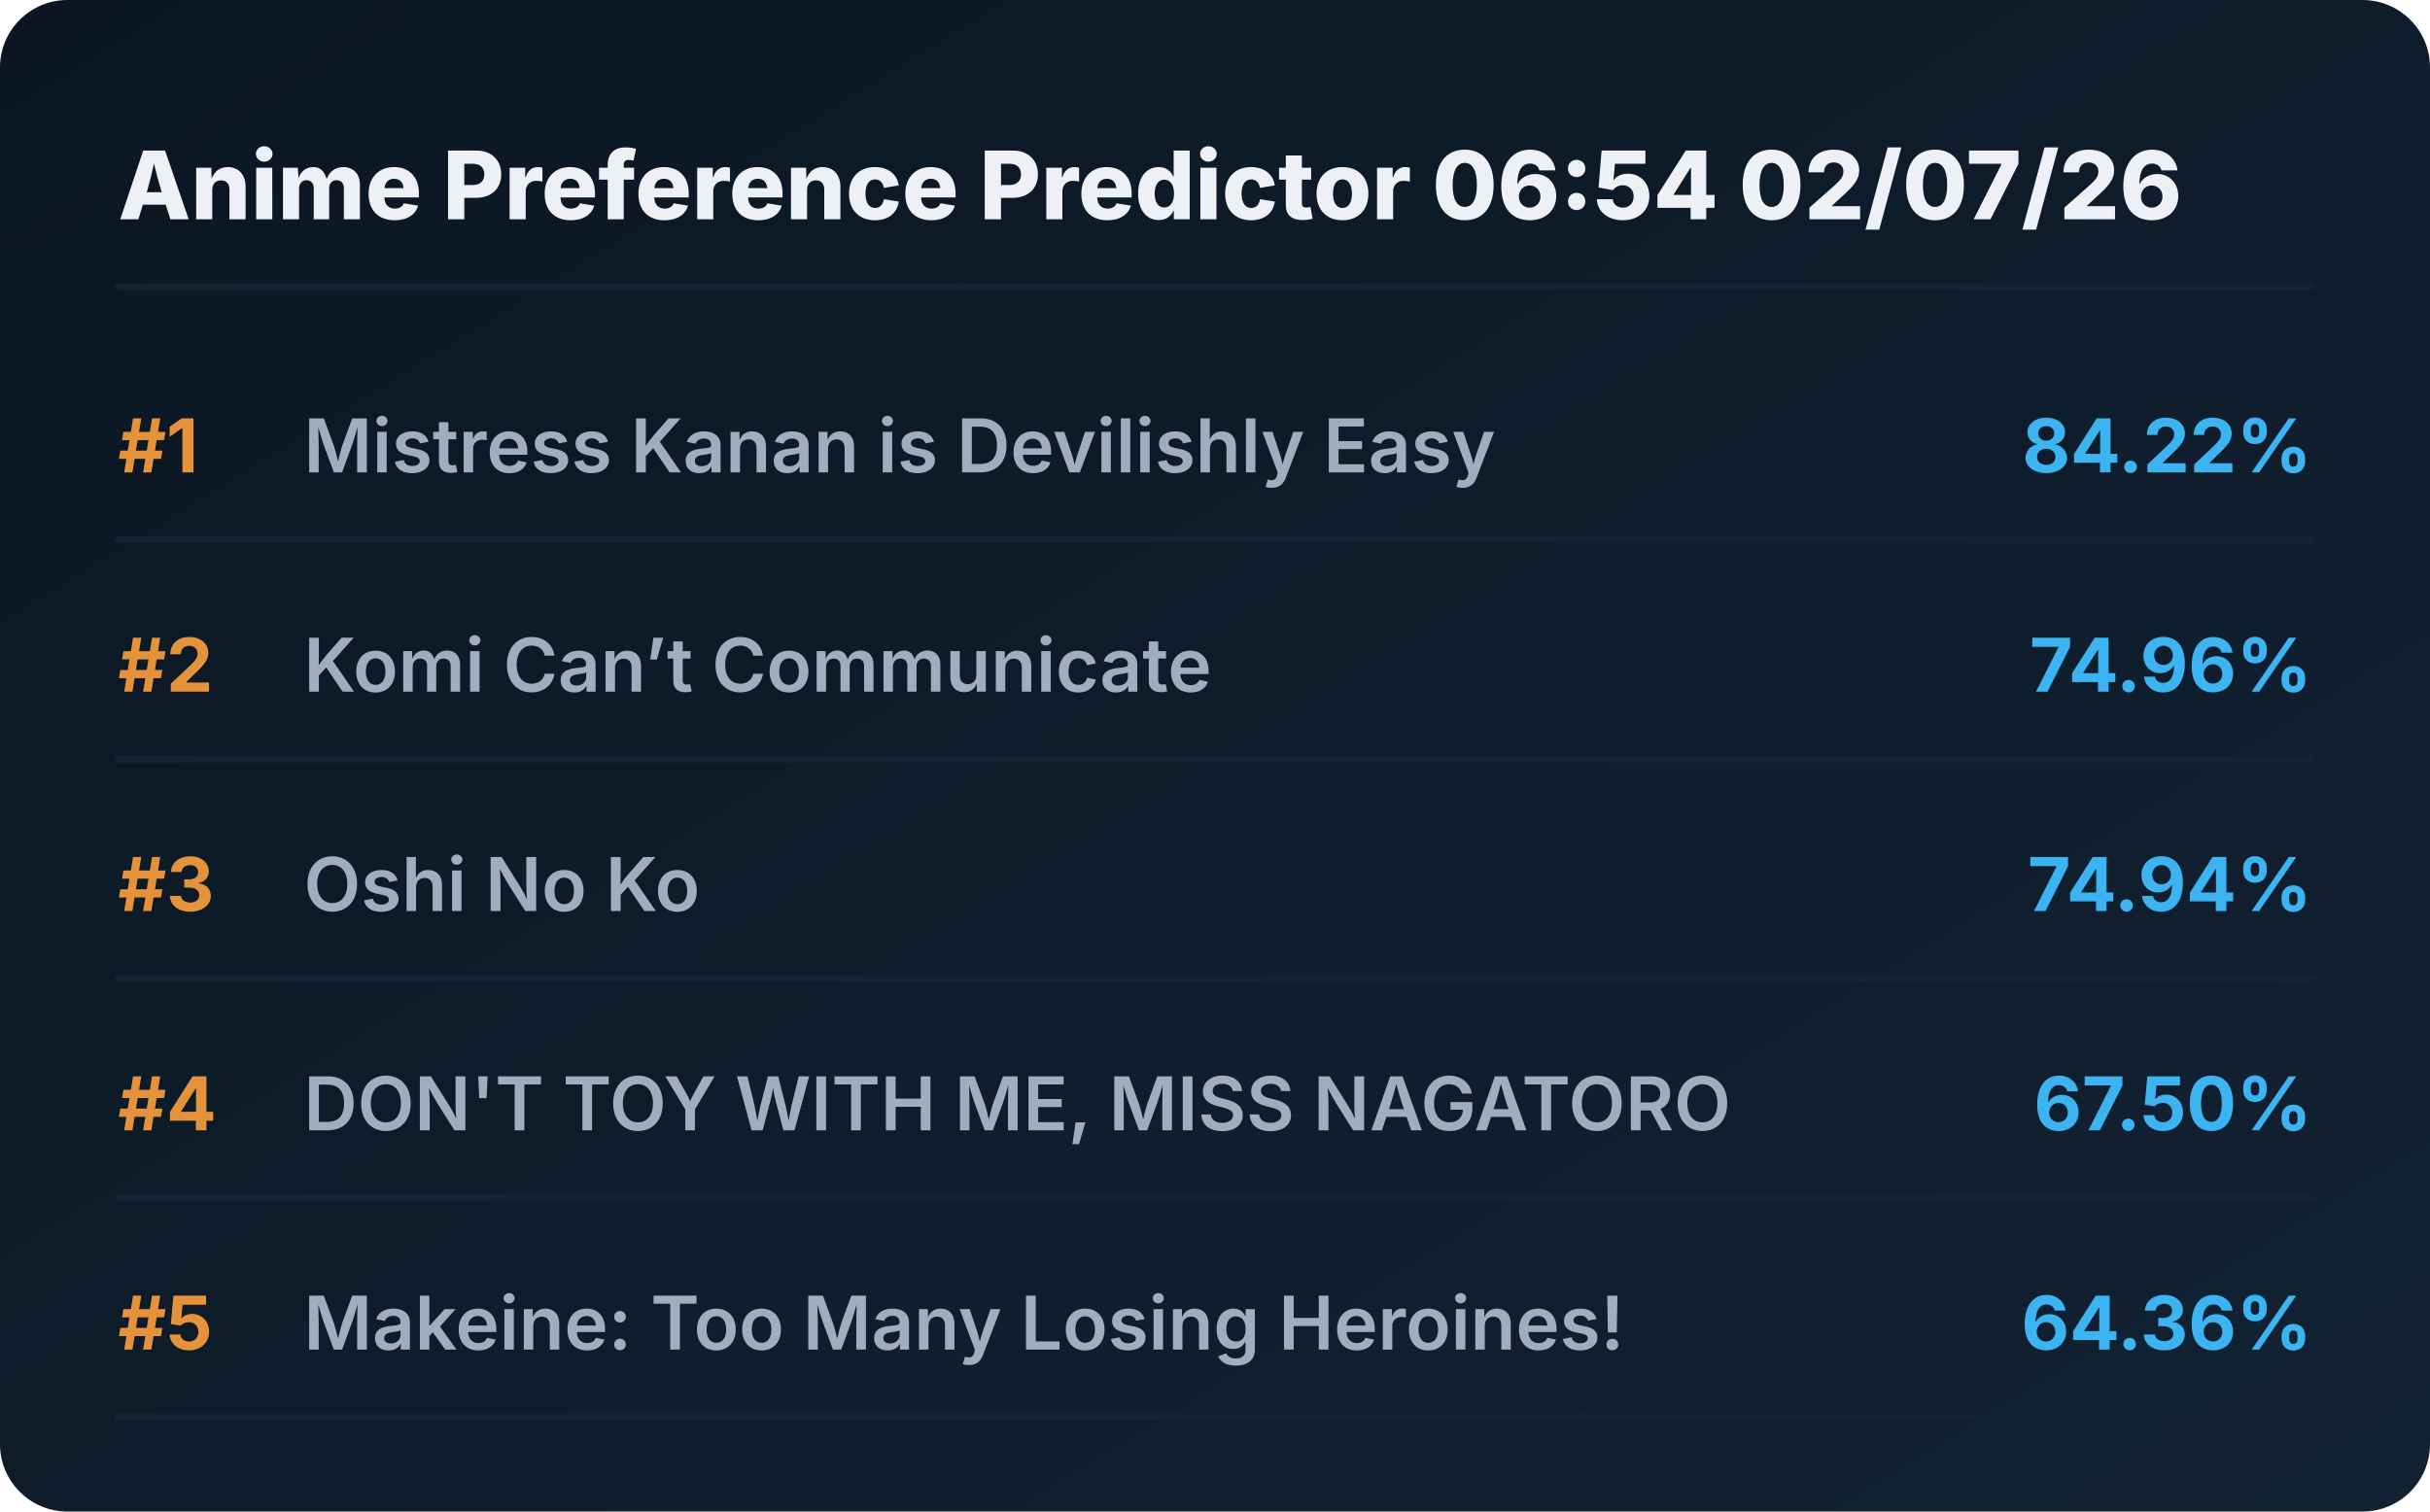
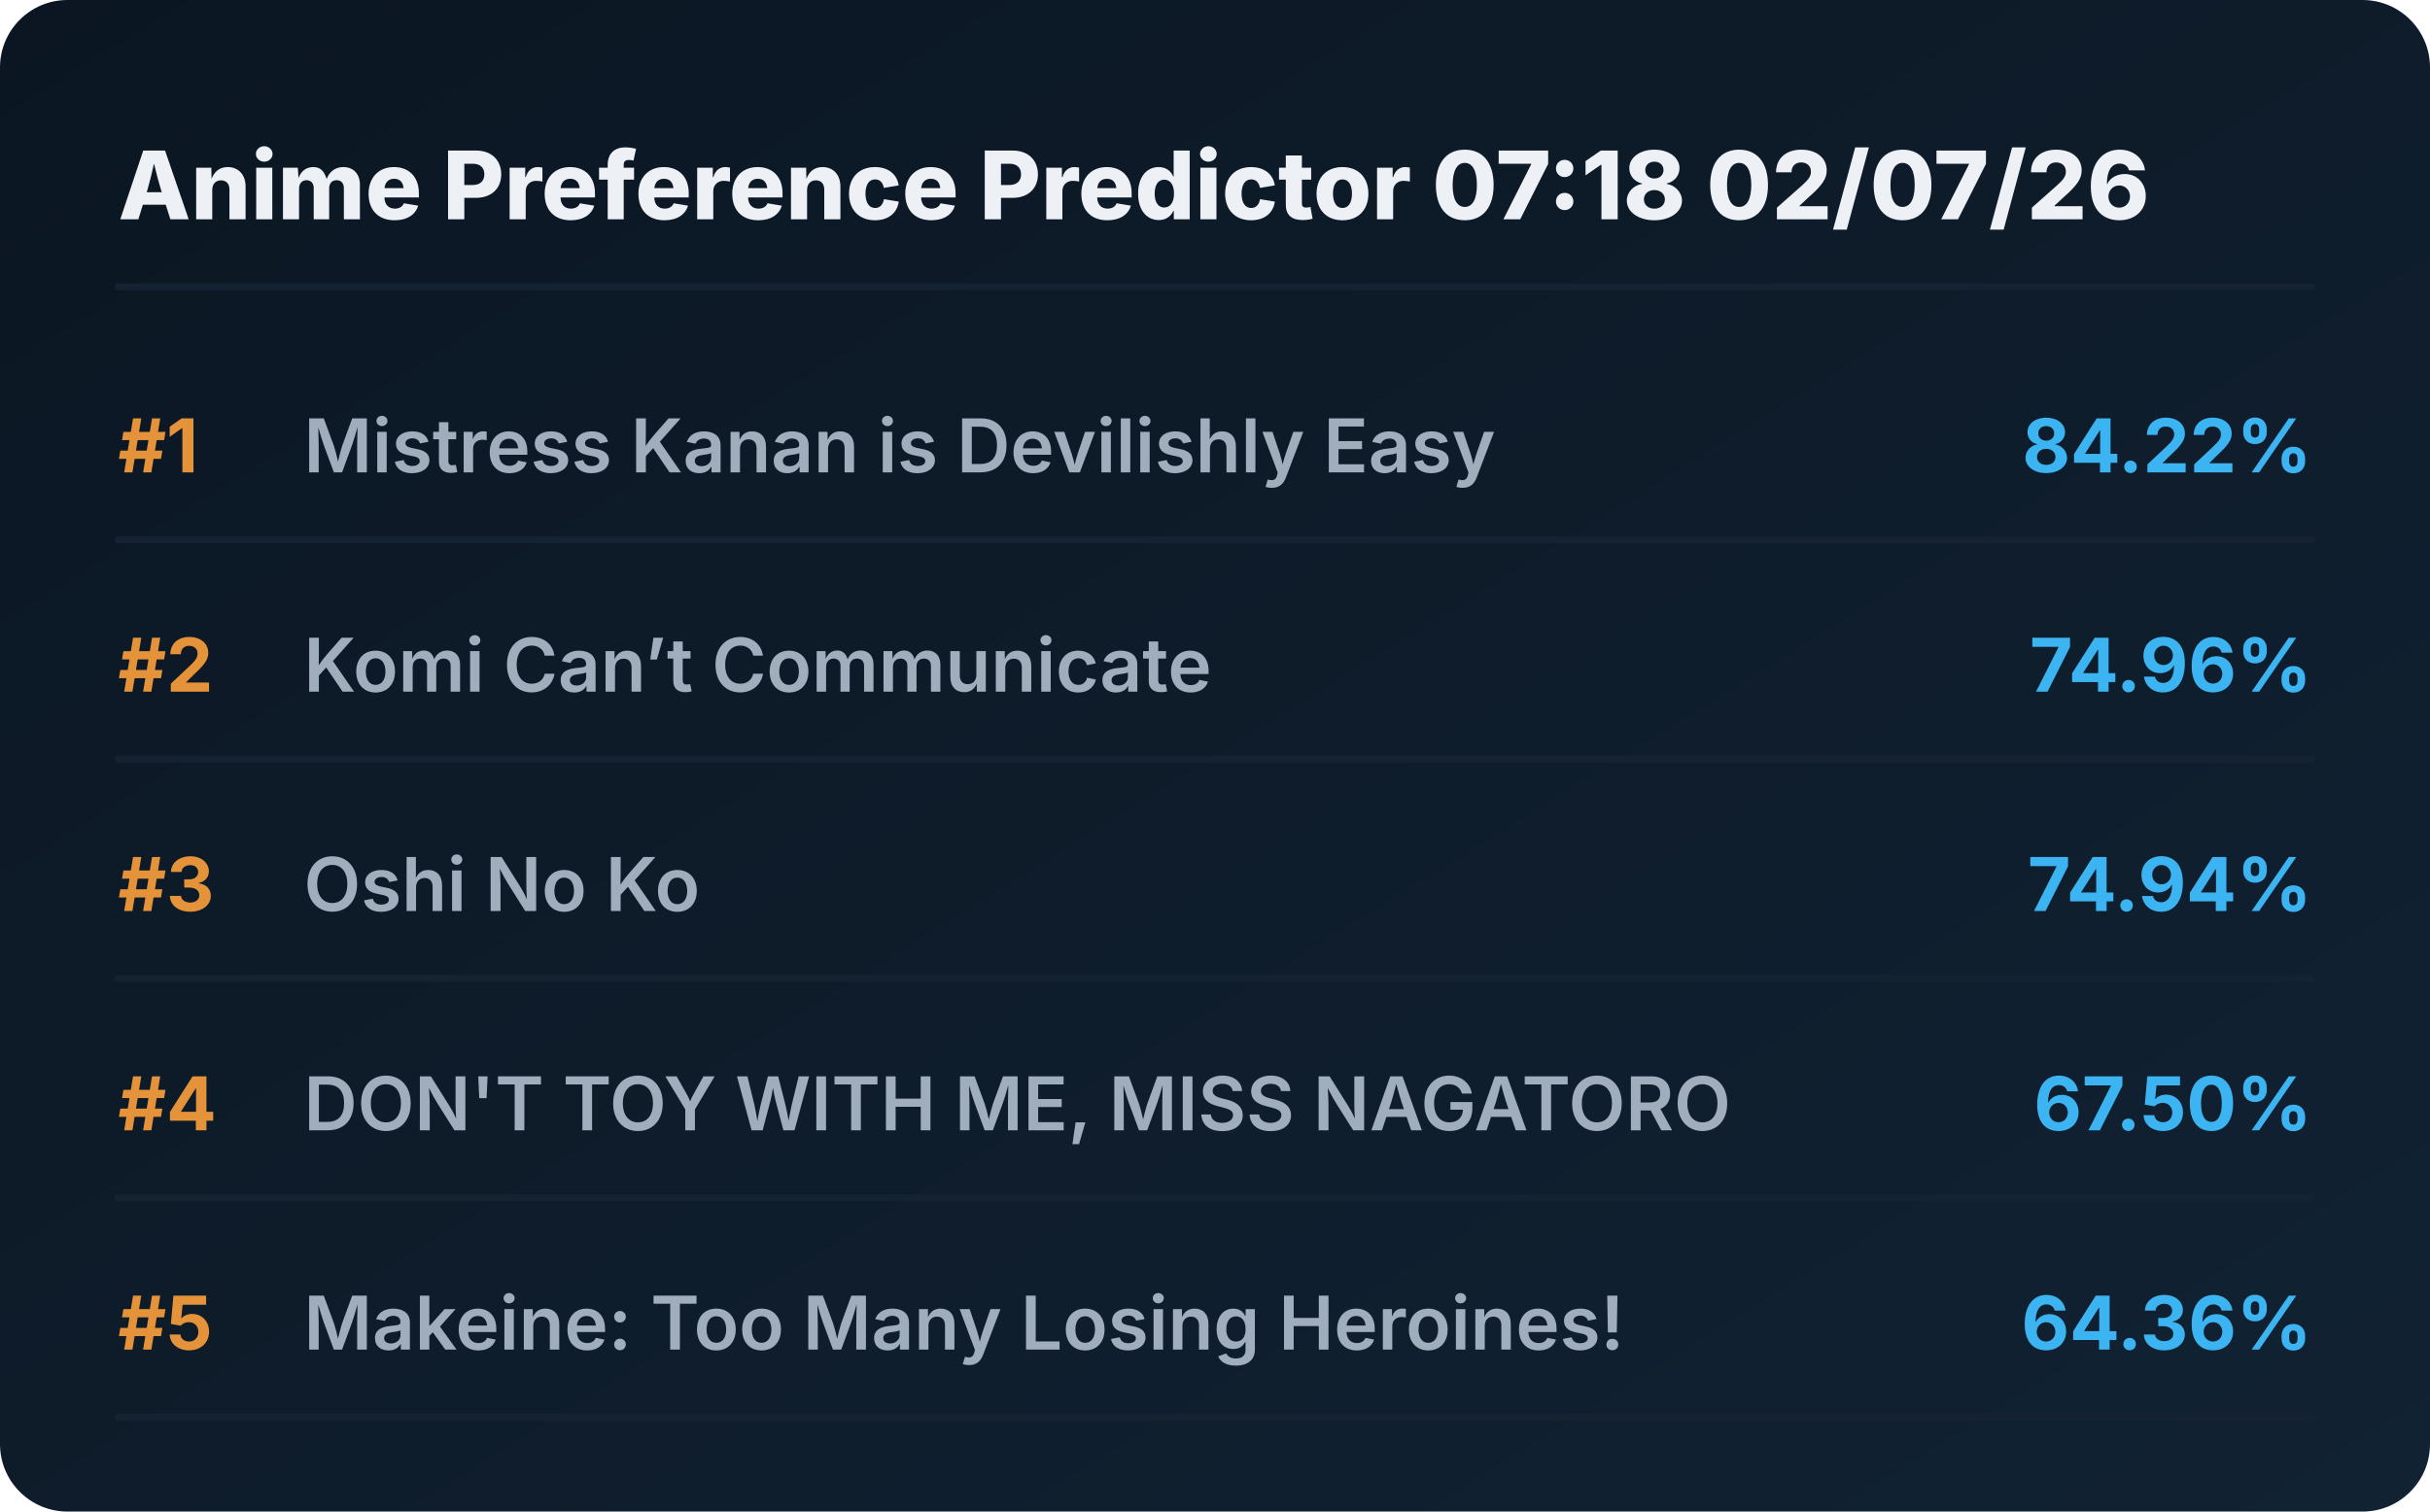
<svg xmlns="http://www.w3.org/2000/svg" viewBox="0 0 720 448" preserveAspectRatio="xMidYMid meet" style="width: 100%; height: auto; max-width: 720px;">
  <defs>
    <linearGradient id="boxGrad" x1="0%" y1="0%" x2="100%" y2="100%">
      <stop offset="0%" stop-color="#0b1622" />
      <stop offset="100%" stop-color="#112233" />
    </linearGradient>
    <clipPath id="titleClip">
      <rect x="90" y="0" width="510" height="100%" />
    </clipPath>
  </defs>
  <style>
    .bg { fill: url(#boxGrad); rx: 20px; }
    .header { font-family: 'Overpass', 'Inter', system-ui, sans-serif; font-weight: 800; font-size: 28px; fill: #edf1f5; }
    .rank { font-family: 'Overpass', 'Inter', system-ui, sans-serif; font-weight: 700; font-size: 22px; fill: #e5933a; }
    .title { font-family: 'Overpass', 'Inter', system-ui, sans-serif; font-weight: 600; font-size: 22px; fill: #9fadbd; }
    .score { font-family: 'Overpass', 'Inter', system-ui, sans-serif; font-weight: 700; font-size: 22px; fill: #3db4f2; }
    .line { stroke: #152232; stroke-width: 2; stroke-linecap: round; }
  </style>
  <rect class="bg" width="720" height="448" />
-   <text x="35" y="65" class="header">Anime Preference Predictor 06:54 02/07/26</text>
+   <text x="35" y="65" class="header">Anime Preference Predictor 07:18 02/07/26</text>
  <line x1="35" y1="85" x2="685" y2="85" class="line" />
  <g transform="translate(0, 0)">
    <text x="35" y="140" class="rank">#1</text>
    <text x="90" y="140" class="title">Mistress Kanan is Devilishly Easy</text>
    <text x="685" y="140" class="score" text-anchor="end">84.22%</text>
    <line x1="35" y1="160" x2="685" y2="160" class="line" />
  </g>
  <g transform="translate(0, 65)">
    <text x="35" y="140" class="rank">#2</text>
    <text x="90" y="140" class="title">Komi Can’t Communicate</text>
    <text x="685" y="140" class="score" text-anchor="end">74.96%</text>
    <line x1="35" y1="160" x2="685" y2="160" class="line" />
  </g>
  <g transform="translate(0, 130)">
    <text x="35" y="140" class="rank">#3</text>
    <text x="90" y="140" class="title">Oshi No Ko</text>
    <text x="685" y="140" class="score" text-anchor="end">74.94%</text>
    <line x1="35" y1="160" x2="685" y2="160" class="line" />
  </g>
  <g transform="translate(0, 195)">
    <text x="35" y="140" class="rank">#4</text>
    <text x="90" y="140" class="title">DON'T TOY WITH ME, MISS NAGATORO</text>
    <text x="685" y="140" class="score" text-anchor="end">67.50%</text>
    <line x1="35" y1="160" x2="685" y2="160" class="line" />
  </g>
  <g transform="translate(0, 260)">
    <text x="35" y="140" class="rank">#5</text>
    <text x="90" y="140" class="title">Makeine: Too Many Losing Heroines!</text>
    <text x="685" y="140" class="score" text-anchor="end">64.36%</text>
    <line x1="35" y1="160" x2="685" y2="160" class="line" />
  </g>
</svg>
